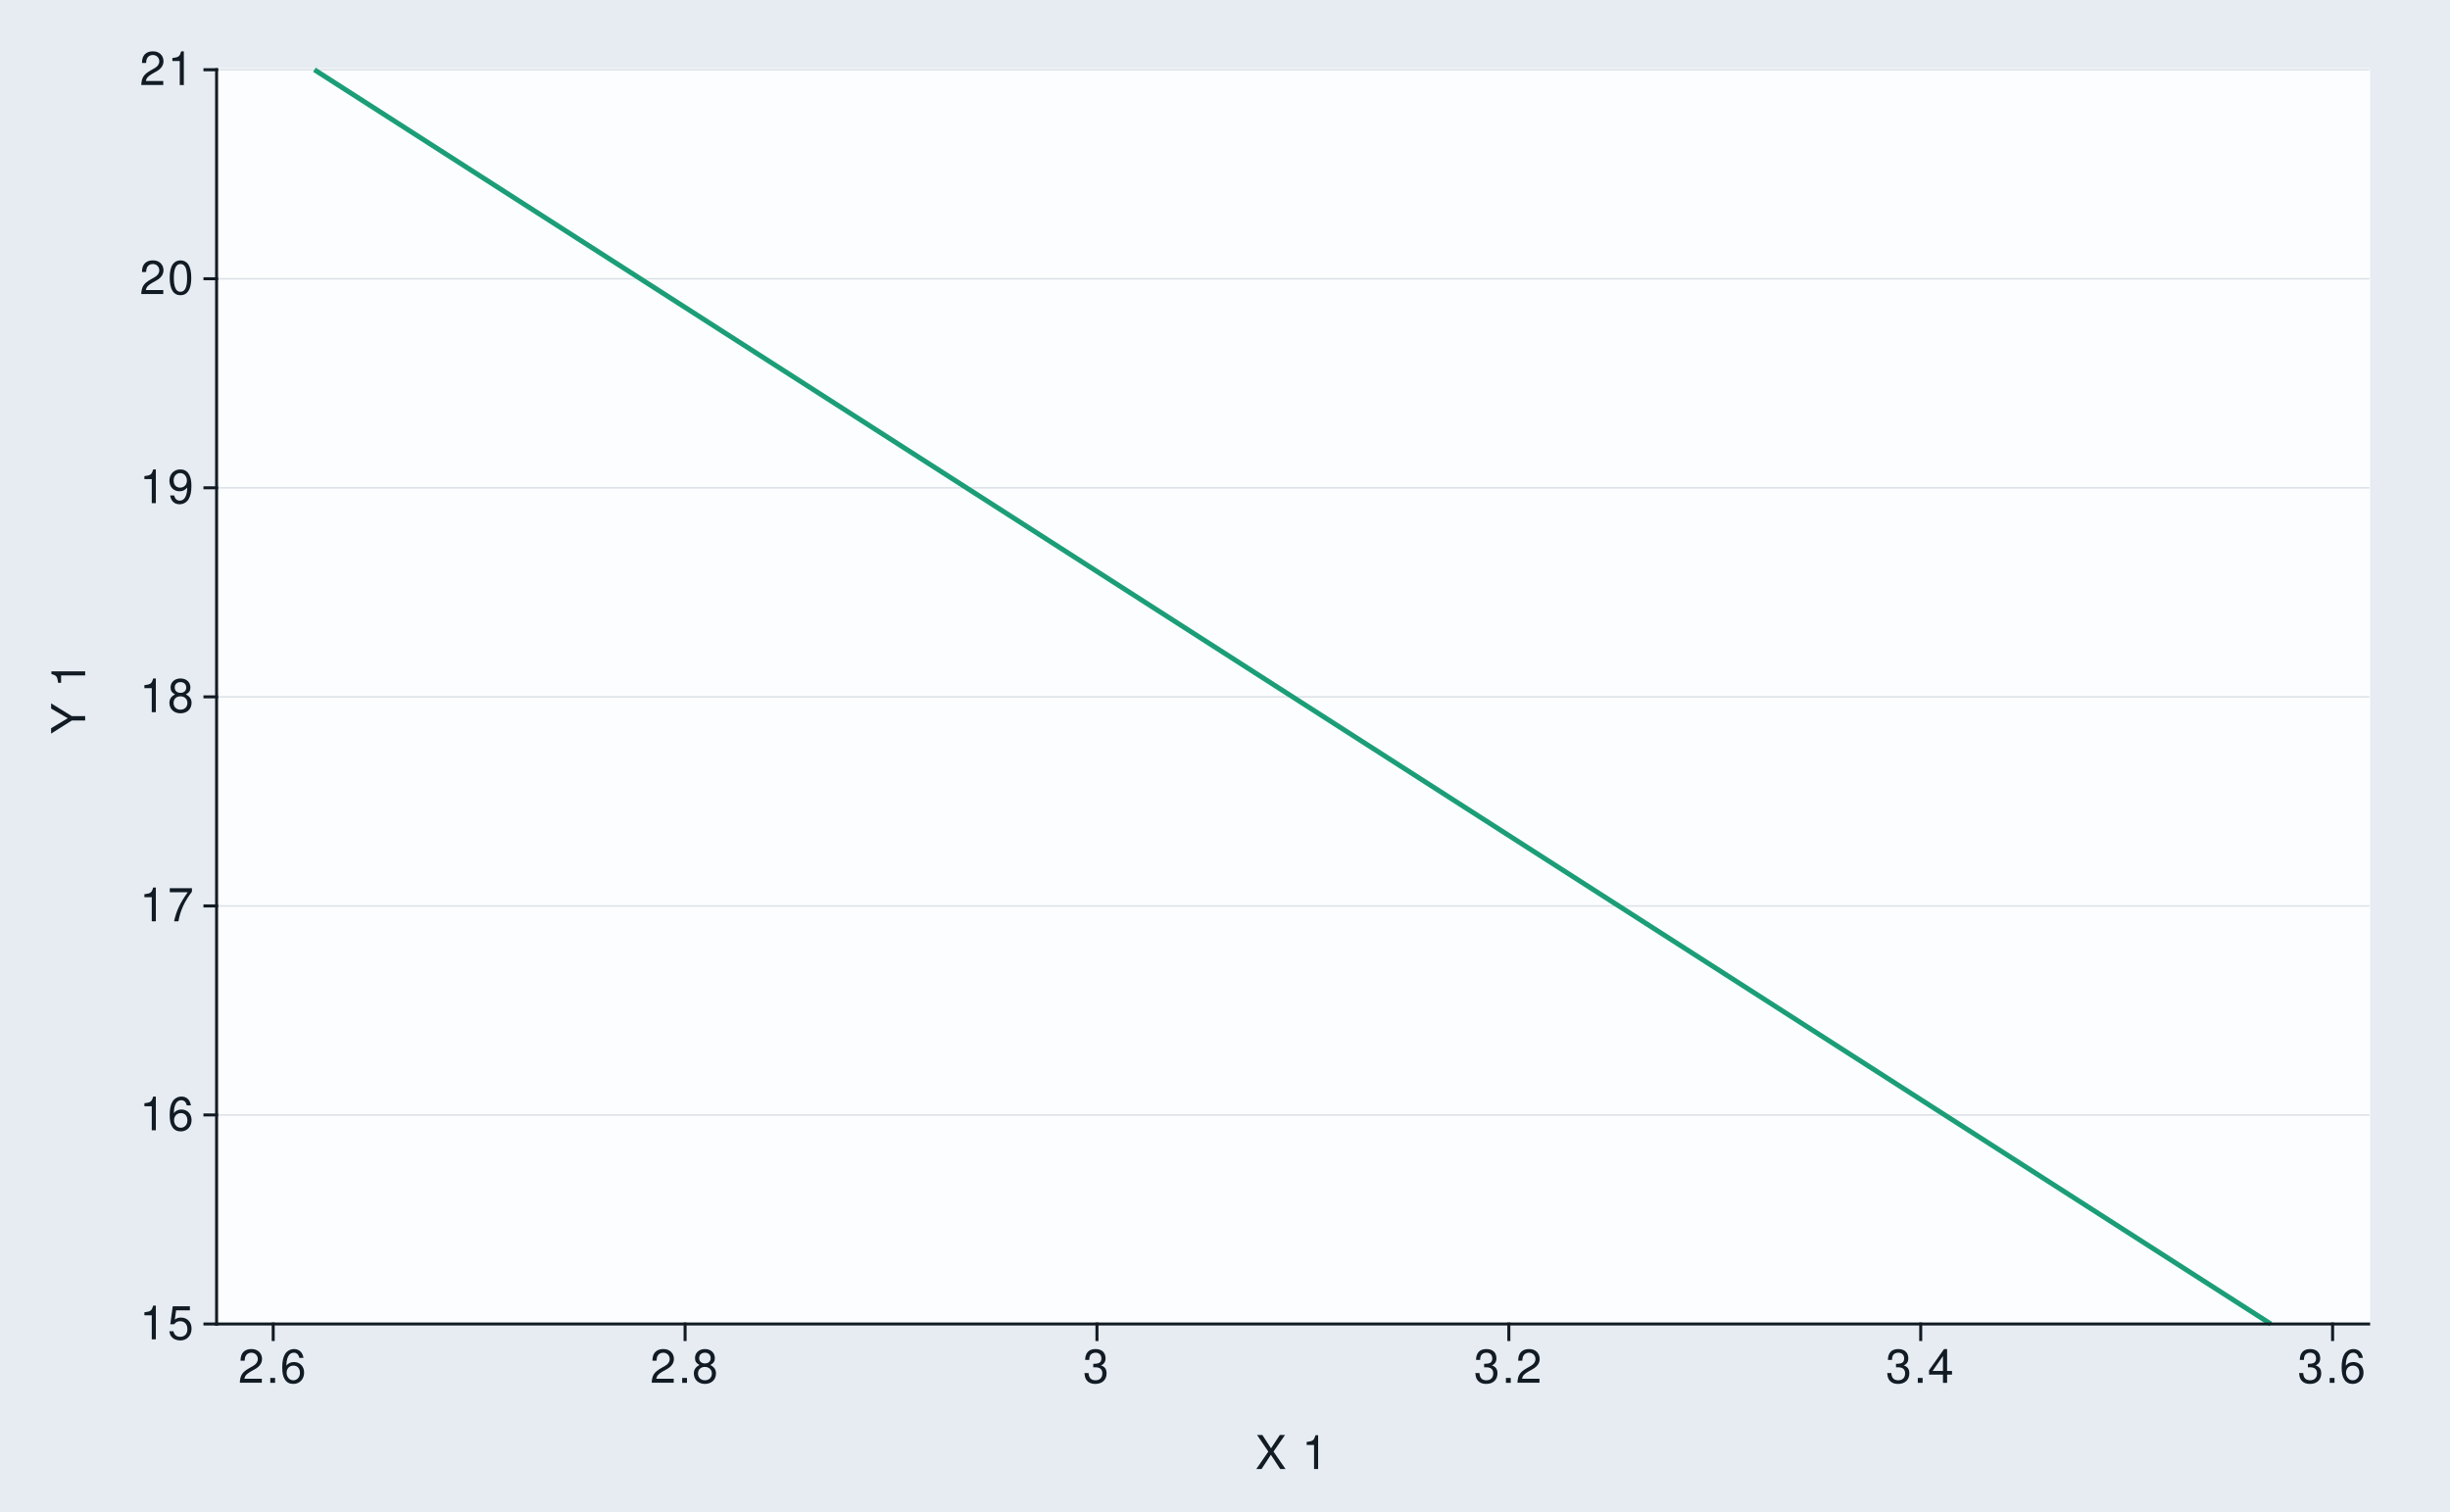
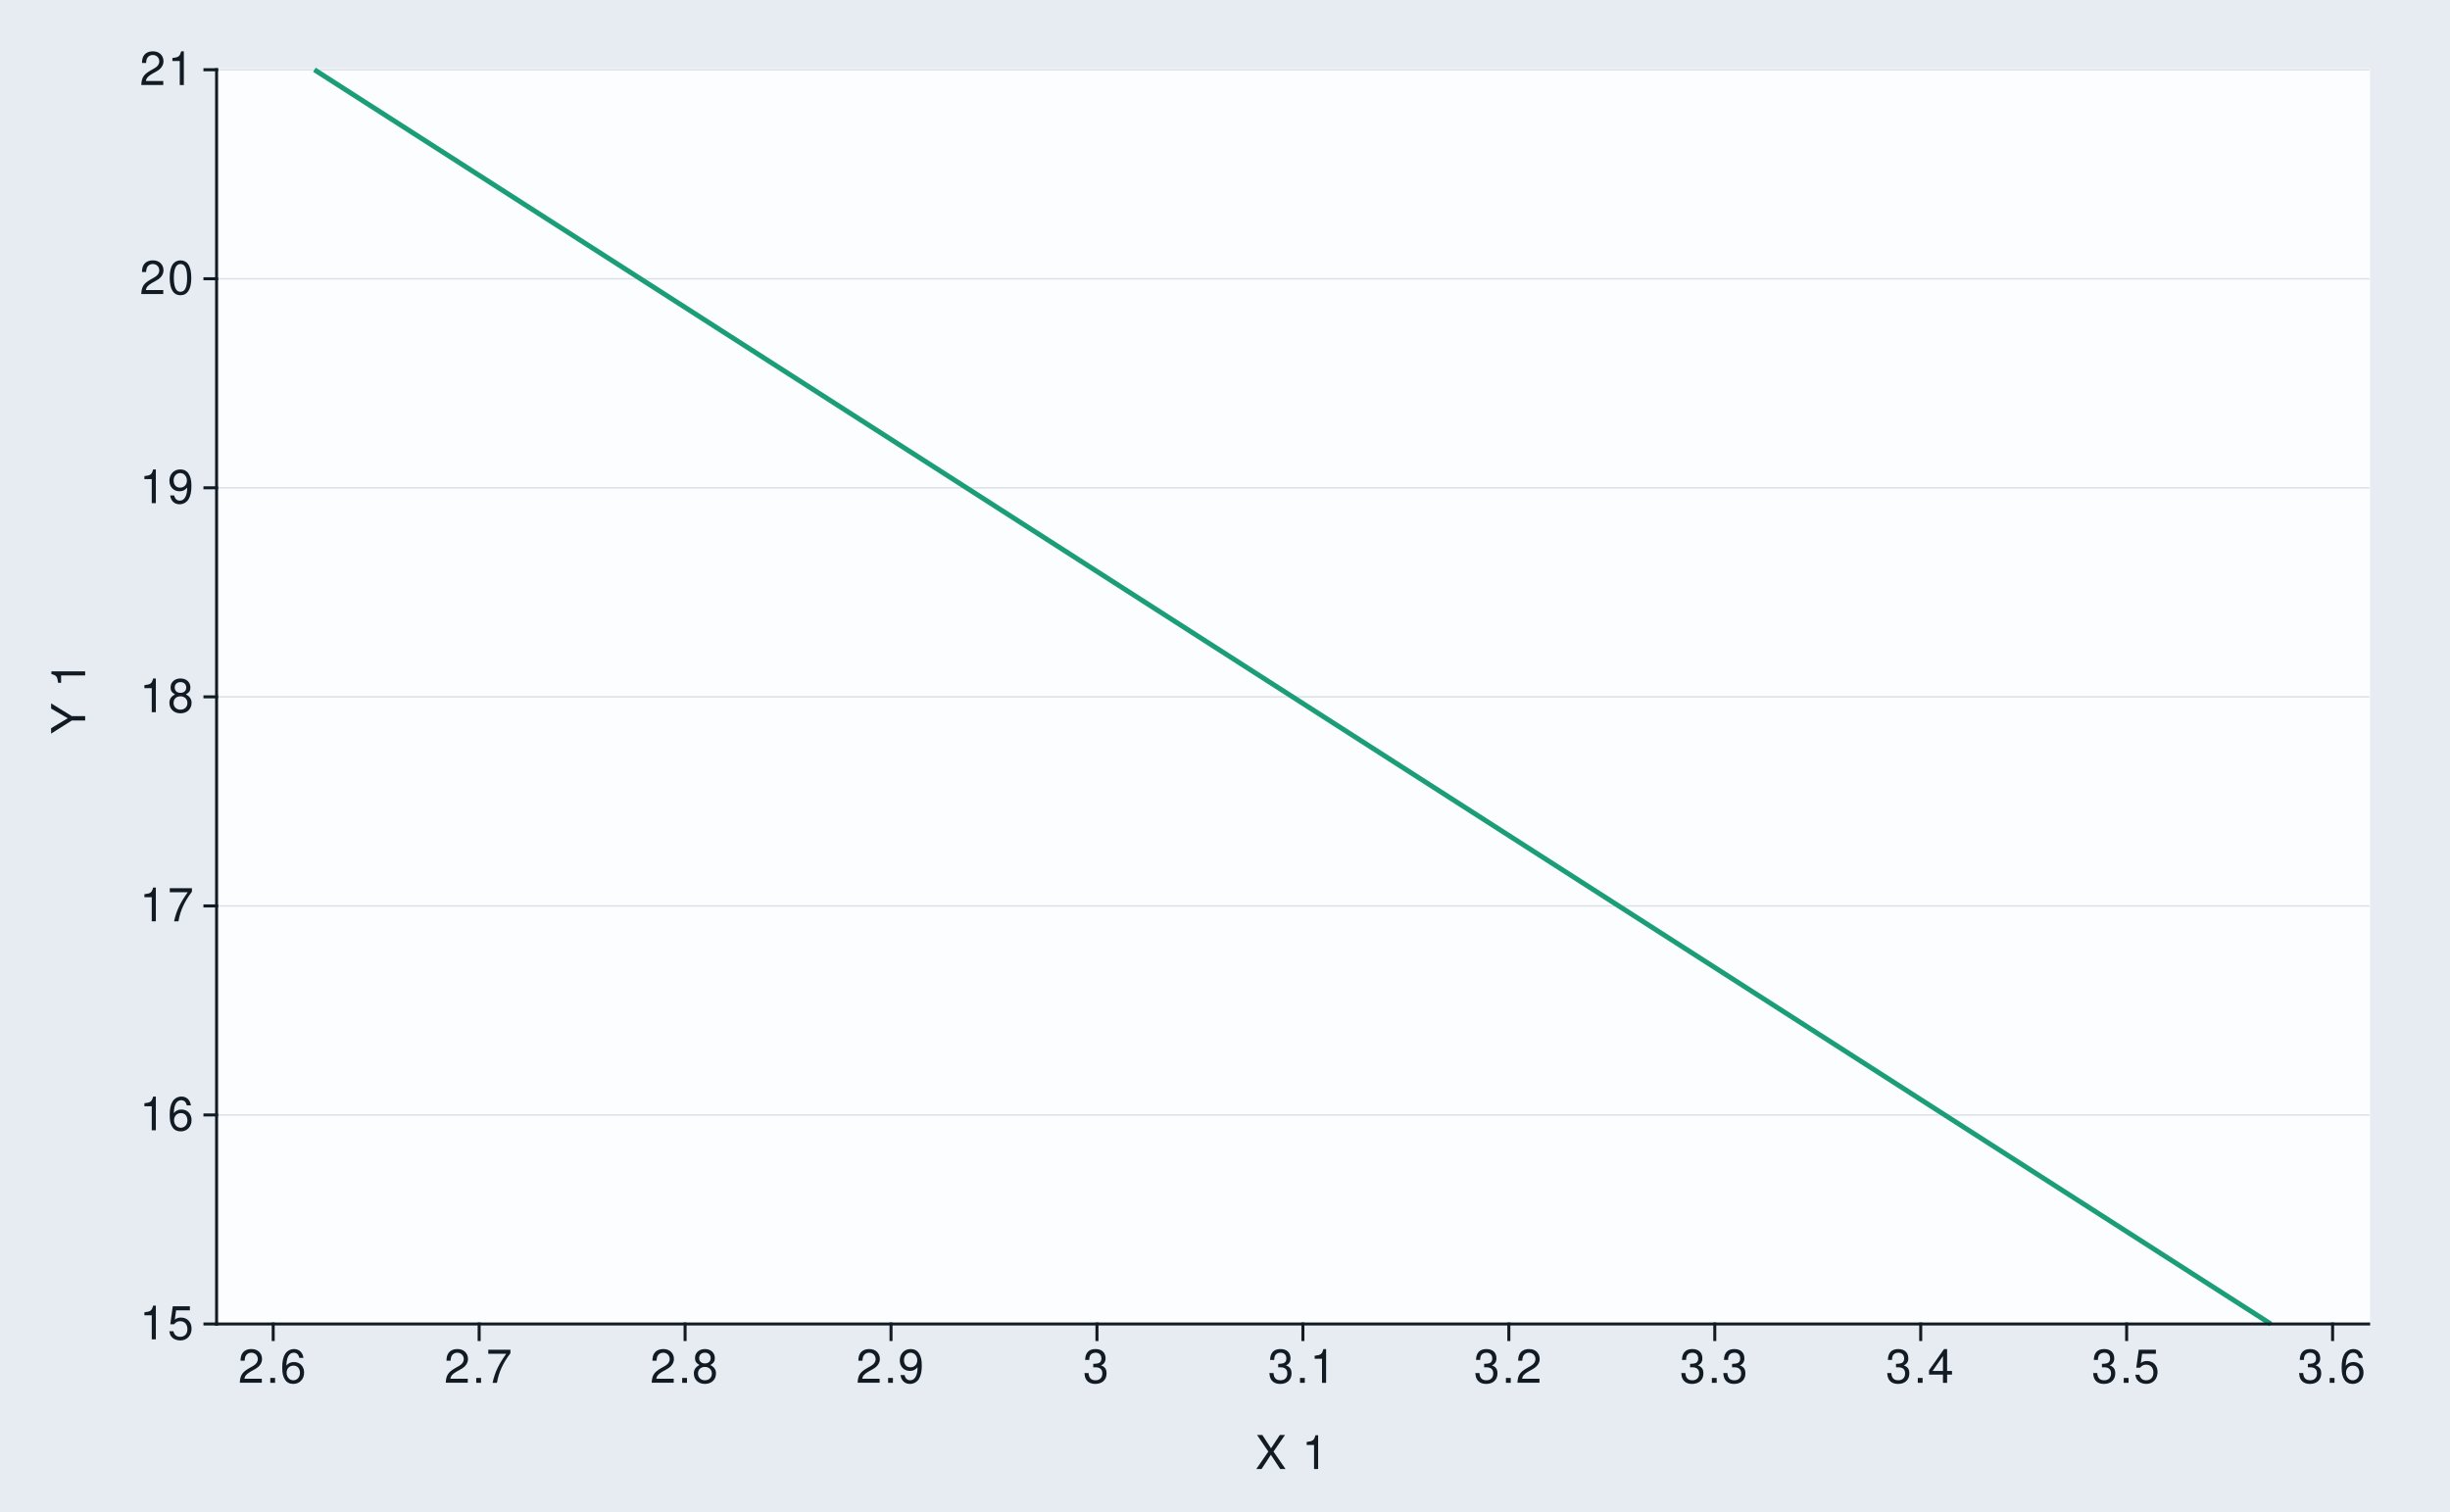
<svg xmlns="http://www.w3.org/2000/svg" xmlns:xlink="http://www.w3.org/1999/xlink" width="525pt" height="324pt" viewBox="0 0 525 324" version="1.1">
  <defs>
    <g>
      <symbol overflow="visible" id="glyph0-0">
        <path style="stroke:none;" d="" />
      </symbol>
      <symbol overflow="visible" id="glyph0-1">
        <path style="stroke:none;" d="M 2.594 -5.156 L 2.594 0 L 3.469 0 L 3.469 -7.234 L 2.891 -7.234 C 2.578 -6.125 2.375 -5.969 1.016 -5.797 L 1.016 -5.156 Z M 2.594 -5.156 " />
      </symbol>
      <symbol overflow="visible" id="glyph0-2">
        <path style="stroke:none;" d="M 4.766 -7.094 L 1.094 -7.094 L 0.562 -3.234 L 1.375 -3.234 C 1.797 -3.719 2.125 -3.891 2.688 -3.891 C 3.641 -3.891 4.234 -3.234 4.234 -2.188 C 4.234 -1.172 3.641 -0.547 2.688 -0.547 C 1.906 -0.547 1.438 -0.938 1.234 -1.734 L 0.344 -1.734 C 0.469 -1.156 0.562 -0.875 0.781 -0.625 C 1.188 -0.078 1.906 0.234 2.703 0.234 C 4.125 0.234 5.125 -0.812 5.125 -2.312 C 5.125 -3.703 4.203 -4.672 2.844 -4.672 C 2.344 -4.672 1.938 -4.547 1.531 -4.234 L 1.812 -6.219 L 4.766 -6.219 Z M 4.766 -7.094 " />
      </symbol>
      <symbol overflow="visible" id="glyph0-3">
        <path style="stroke:none;" d="M 4.984 -5.344 C 4.812 -6.531 4.047 -7.234 2.969 -7.234 C 2.188 -7.234 1.484 -6.844 1.062 -6.203 C 0.625 -5.484 0.438 -4.609 0.438 -3.297 C 0.438 -2.078 0.594 -1.312 1.031 -0.672 C 1.406 -0.078 2.031 0.234 2.812 0.234 C 4.156 0.234 5.125 -0.781 5.125 -2.188 C 5.125 -3.516 4.234 -4.453 2.953 -4.453 C 2.266 -4.453 1.703 -4.203 1.328 -3.672 C 1.344 -5.453 1.906 -6.453 2.906 -6.453 C 3.531 -6.453 3.953 -6.047 4.094 -5.344 Z M 2.844 -3.688 C 3.703 -3.688 4.234 -3.078 4.234 -2.125 C 4.234 -1.203 3.625 -0.547 2.812 -0.547 C 2 -0.547 1.375 -1.234 1.375 -2.156 C 1.375 -3.062 1.984 -3.688 2.844 -3.688 Z M 2.844 -3.688 " />
      </symbol>
      <symbol overflow="visible" id="glyph0-4">
        <path style="stroke:none;" d="M 5.203 -7.094 L 0.453 -7.094 L 0.453 -6.219 L 4.297 -6.219 C 2.594 -3.812 1.906 -2.328 1.375 0 L 2.312 0 C 2.703 -2.266 3.594 -4.219 5.203 -6.344 Z M 5.203 -7.094 " />
      </symbol>
      <symbol overflow="visible" id="glyph0-5">
        <path style="stroke:none;" d="M 3.906 -3.812 C 4.656 -4.266 4.875 -4.625 4.875 -5.297 C 4.875 -6.438 4.016 -7.234 2.75 -7.234 C 1.5 -7.234 0.625 -6.438 0.625 -5.312 C 0.625 -4.625 0.844 -4.266 1.578 -3.812 C 0.766 -3.406 0.375 -2.812 0.375 -2.016 C 0.375 -0.688 1.344 0.234 2.75 0.234 C 4.156 0.234 5.125 -0.688 5.125 -2.016 C 5.125 -2.812 4.734 -3.406 3.906 -3.812 Z M 2.75 -6.453 C 3.5 -6.453 3.984 -6 3.984 -5.281 C 3.984 -4.594 3.484 -4.156 2.75 -4.156 C 2 -4.156 1.516 -4.594 1.516 -5.297 C 1.516 -6 2 -6.453 2.75 -6.453 Z M 2.75 -3.406 C 3.625 -3.406 4.234 -2.828 4.234 -1.984 C 4.234 -1.125 3.641 -0.547 2.734 -0.547 C 1.875 -0.547 1.266 -1.141 1.266 -1.984 C 1.266 -2.844 1.859 -3.406 2.75 -3.406 Z M 2.75 -3.406 " />
      </symbol>
      <symbol overflow="visible" id="glyph0-6">
        <path style="stroke:none;" d="M 0.531 -1.656 C 0.703 -0.469 1.453 0.234 2.547 0.234 C 3.328 0.234 4.031 -0.156 4.453 -0.797 C 4.891 -1.516 5.094 -2.391 5.094 -3.703 C 5.094 -4.922 4.906 -5.688 4.484 -6.328 C 4.094 -6.922 3.484 -7.234 2.703 -7.234 C 1.344 -7.234 0.375 -6.219 0.375 -4.812 C 0.375 -3.484 1.281 -2.547 2.562 -2.547 C 3.234 -2.547 3.734 -2.797 4.188 -3.344 C 4.172 -1.547 3.609 -0.547 2.594 -0.547 C 1.984 -0.547 1.547 -0.953 1.406 -1.656 Z M 2.688 -6.453 C 3.516 -6.453 4.125 -5.766 4.125 -4.844 C 4.125 -3.953 3.531 -3.328 2.656 -3.328 C 1.812 -3.328 1.281 -3.938 1.281 -4.891 C 1.281 -5.797 1.875 -6.453 2.688 -6.453 Z M 2.688 -6.453 " />
      </symbol>
      <symbol overflow="visible" id="glyph0-7">
        <path style="stroke:none;" d="M 5.062 -0.875 L 1.328 -0.875 C 1.422 -1.469 1.734 -1.844 2.609 -2.375 L 3.609 -2.938 C 4.594 -3.484 5.109 -4.234 5.109 -5.125 C 5.109 -5.719 4.875 -6.281 4.453 -6.672 C 4.031 -7.047 3.516 -7.234 2.844 -7.234 C 1.938 -7.234 1.266 -6.906 0.875 -6.297 C 0.625 -5.906 0.516 -5.453 0.5 -4.734 L 1.375 -4.734 C 1.406 -5.219 1.469 -5.516 1.594 -5.75 C 1.812 -6.188 2.281 -6.453 2.812 -6.453 C 3.609 -6.453 4.203 -5.875 4.203 -5.094 C 4.203 -4.516 3.875 -4.016 3.25 -3.656 L 2.328 -3.125 C 0.844 -2.266 0.422 -1.594 0.344 -0.016 L 5.062 -0.016 Z M 5.062 -0.875 " />
      </symbol>
      <symbol overflow="visible" id="glyph0-8">
        <path style="stroke:none;" d="M 2.75 -7.234 C 2.094 -7.234 1.484 -6.938 1.125 -6.438 C 0.656 -5.797 0.438 -4.844 0.438 -3.5 C 0.438 -1.062 1.234 0.234 2.75 0.234 C 4.25 0.234 5.062 -1.062 5.062 -3.438 C 5.062 -4.844 4.844 -5.781 4.375 -6.438 C 4.016 -6.938 3.422 -7.234 2.75 -7.234 Z M 2.75 -6.453 C 3.703 -6.453 4.172 -5.484 4.172 -3.516 C 4.172 -1.453 3.703 -0.5 2.734 -0.5 C 1.797 -0.5 1.328 -1.5 1.328 -3.484 C 1.328 -5.484 1.797 -6.453 2.75 -6.453 Z M 2.75 -6.453 " />
      </symbol>
      <symbol overflow="visible" id="glyph0-9">
        <path style="stroke:none;" d="M 1.906 -1.047 L 0.875 -1.047 L 0.875 0 L 1.906 0 Z M 1.906 -1.047 " />
      </symbol>
      <symbol overflow="visible" id="glyph0-10">
        <path style="stroke:none;" d="M 2.203 -3.328 L 2.688 -3.328 C 3.656 -3.328 4.156 -2.875 4.156 -2.016 C 4.156 -1.094 3.609 -0.547 2.703 -0.547 C 1.734 -0.547 1.266 -1.047 1.203 -2.094 L 0.312 -2.094 C 0.359 -1.516 0.453 -1.141 0.625 -0.812 C 1 -0.125 1.688 0.234 2.656 0.234 C 4.125 0.234 5.062 -0.656 5.062 -2.016 C 5.062 -2.938 4.703 -3.438 3.859 -3.734 C 4.516 -4.016 4.844 -4.516 4.844 -5.234 C 4.844 -6.484 4.047 -7.234 2.688 -7.234 C 1.266 -7.234 0.5 -6.438 0.469 -4.906 L 1.344 -4.906 C 1.359 -5.344 1.406 -5.594 1.516 -5.812 C 1.703 -6.219 2.156 -6.453 2.703 -6.453 C 3.484 -6.453 3.953 -5.984 3.953 -5.203 C 3.953 -4.703 3.766 -4.391 3.375 -4.219 C 3.141 -4.125 2.812 -4.078 2.203 -4.062 Z M 2.203 -3.328 " />
      </symbol>
      <symbol overflow="visible" id="glyph0-11">
        <path style="stroke:none;" d="M 3.266 -1.75 L 3.266 0 L 4.156 0 L 4.156 -1.75 L 5.203 -1.75 L 5.203 -2.547 L 4.156 -2.547 L 4.156 -7.234 L 3.5 -7.234 L 0.281 -2.688 L 0.281 -1.75 Z M 3.266 -2.547 L 1.047 -2.547 L 3.266 -5.734 Z M 3.266 -2.547 " />
      </symbol>
      <symbol overflow="visible" id="glyph0-12">
        <path style="stroke:none;" d="M 3.906 -3.734 L 6.375 -7.297 L 5.266 -7.297 L 3.375 -4.438 L 1.516 -7.297 L 0.375 -7.297 L 2.797 -3.734 L 0.219 0 L 1.344 0 L 3.344 -3.047 L 5.344 0 L 6.484 0 Z M 3.906 -3.734 " />
      </symbol>
      <symbol overflow="visible" id="glyph0-13">
        <path style="stroke:none;" d="" />
      </symbol>
      <symbol overflow="visible" id="glyph1-0">
        <path style="stroke:none;" d="" />
      </symbol>
      <symbol overflow="visible" id="glyph1-1">
        <path style="stroke:none;" d="M -2.859 -3.875 L -7.297 -6.609 L -7.297 -5.5 L -3.734 -3.422 L -7.297 -1.281 L -7.297 -0.125 L -2.859 -2.938 L 0 -2.938 L 0 -3.875 Z M -2.859 -3.875 " />
      </symbol>
      <symbol overflow="visible" id="glyph1-2">
        <path style="stroke:none;" d="" />
      </symbol>
      <symbol overflow="visible" id="glyph1-3">
        <path style="stroke:none;" d="M -5.156 -2.594 L 0 -2.594 L 0 -3.469 L -7.234 -3.469 L -7.234 -2.891 C -6.125 -2.578 -5.969 -2.375 -5.797 -1.016 L -5.156 -1.016 Z M -5.156 -2.594 " />
      </symbol>
    </g>
  </defs>
  <g id="surface190">
    <rect x="0" y="0" width="525" height="324" style="fill:rgb(90.196%,92.549%,94.902%);fill-opacity:1;stroke:none;" />
    <path style="fill:none;stroke-width:0.647;stroke-linecap:round;stroke-linejoin:round;stroke:rgb(90.196%,92.549%,94.902%);stroke-opacity:1;stroke-miterlimit:10;" d="M 0 324 L 525 324 L 525 0 L 0 0 Z M 0 324 " />
    <path style="fill-rule:nonzero;fill:rgb(98.824%,99.216%,99.608%);fill-opacity:1;stroke-width:0.647;stroke-linecap:round;stroke-linejoin:round;stroke:rgb(98.824%,99.216%,99.608%);stroke-opacity:1;stroke-miterlimit:10;" d="M 46.41 283.742 L 507.566 283.742 L 507.566 14.945 L 46.41 14.945 Z M 46.41 283.742 " />
    <path style="fill:none;stroke-width:0.323;stroke-linecap:square;stroke-linejoin:round;stroke:rgb(85.882%,88.235%,90.588%);stroke-opacity:1;stroke-miterlimit:10;" d="M 46.41 283.742 L 507.566 283.742 " />
    <path style="fill:none;stroke-width:0.323;stroke-linecap:square;stroke-linejoin:round;stroke:rgb(85.882%,88.235%,90.588%);stroke-opacity:1;stroke-miterlimit:10;" d="M 46.41 238.941 L 507.566 238.941 " />
    <path style="fill:none;stroke-width:0.323;stroke-linecap:square;stroke-linejoin:round;stroke:rgb(85.882%,88.235%,90.588%);stroke-opacity:1;stroke-miterlimit:10;" d="M 46.41 194.145 L 507.566 194.145 " />
    <path style="fill:none;stroke-width:0.323;stroke-linecap:square;stroke-linejoin:round;stroke:rgb(85.882%,88.235%,90.588%);stroke-opacity:1;stroke-miterlimit:10;" d="M 46.41 149.344 L 507.566 149.344 " />
    <path style="fill:none;stroke-width:0.323;stroke-linecap:square;stroke-linejoin:round;stroke:rgb(85.882%,88.235%,90.588%);stroke-opacity:1;stroke-miterlimit:10;" d="M 46.41 104.543 L 507.566 104.543 " />
    <path style="fill:none;stroke-width:0.323;stroke-linecap:square;stroke-linejoin:round;stroke:rgb(85.882%,88.235%,90.588%);stroke-opacity:1;stroke-miterlimit:10;" d="M 46.41 59.742 L 507.566 59.742 " />
    <path style="fill:none;stroke-width:0.323;stroke-linecap:square;stroke-linejoin:round;stroke:rgb(85.882%,88.235%,90.588%);stroke-opacity:1;stroke-miterlimit:10;" d="M 46.41 14.945 L 507.566 14.945 " />
    <path style="fill:none;stroke-width:1.067;stroke-linecap:butt;stroke-linejoin:round;stroke:rgb(10.588%,61.961%,46.667%);stroke-opacity:1;stroke-miterlimit:10;" d="M 67.371 14.945 L 486.605 283.742 " />
    <path style="fill:none;stroke-width:0.647;stroke-linecap:square;stroke-linejoin:round;stroke:rgb(7.059%,10.588%,14.118%);stroke-opacity:1;stroke-miterlimit:10;" d="M 46.41 283.742 L 46.41 14.945 " />
    <g style="fill:rgb(7.059%,10.588%,14.118%);fill-opacity:1;">
      <use xlink:href="#glyph0-1" x="29.926" y="287.032" />
      <use xlink:href="#glyph0-2" x="35.926" y="287.032" />
    </g>
    <g style="fill:rgb(7.059%,10.588%,14.118%);fill-opacity:1;">
      <use xlink:href="#glyph0-1" x="29.926" y="242.231" />
      <use xlink:href="#glyph0-3" x="35.926" y="242.231" />
    </g>
    <g style="fill:rgb(7.059%,10.588%,14.118%);fill-opacity:1;">
      <use xlink:href="#glyph0-1" x="29.926" y="197.435" />
      <use xlink:href="#glyph0-4" x="35.926" y="197.435" />
    </g>
    <g style="fill:rgb(7.059%,10.588%,14.118%);fill-opacity:1;">
      <use xlink:href="#glyph0-1" x="29.926" y="152.634" />
      <use xlink:href="#glyph0-5" x="35.926" y="152.634" />
    </g>
    <g style="fill:rgb(7.059%,10.588%,14.118%);fill-opacity:1;">
      <use xlink:href="#glyph0-1" x="29.926" y="107.833" />
      <use xlink:href="#glyph0-6" x="35.926" y="107.833" />
    </g>
    <g style="fill:rgb(7.059%,10.588%,14.118%);fill-opacity:1;">
      <use xlink:href="#glyph0-7" x="29.926" y="63.032" />
      <use xlink:href="#glyph0-8" x="35.926" y="63.032" />
    </g>
    <g style="fill:rgb(7.059%,10.588%,14.118%);fill-opacity:1;">
      <use xlink:href="#glyph0-7" x="29.926" y="18.235" />
      <use xlink:href="#glyph0-1" x="35.926" y="18.235" />
    </g>
    <path style="fill:none;stroke-width:0.647;stroke-linecap:square;stroke-linejoin:round;stroke:rgb(7.059%,10.588%,14.118%);stroke-opacity:1;stroke-miterlimit:10;" d="M 43.918 283.742 L 46.41 283.742 " />
    <path style="fill:none;stroke-width:0.647;stroke-linecap:square;stroke-linejoin:round;stroke:rgb(7.059%,10.588%,14.118%);stroke-opacity:1;stroke-miterlimit:10;" d="M 43.918 238.941 L 46.41 238.941 " />
    <path style="fill:none;stroke-width:0.647;stroke-linecap:square;stroke-linejoin:round;stroke:rgb(7.059%,10.588%,14.118%);stroke-opacity:1;stroke-miterlimit:10;" d="M 43.918 194.145 L 46.41 194.145 " />
    <path style="fill:none;stroke-width:0.647;stroke-linecap:square;stroke-linejoin:round;stroke:rgb(7.059%,10.588%,14.118%);stroke-opacity:1;stroke-miterlimit:10;" d="M 43.918 149.344 L 46.41 149.344 " />
    <path style="fill:none;stroke-width:0.647;stroke-linecap:square;stroke-linejoin:round;stroke:rgb(7.059%,10.588%,14.118%);stroke-opacity:1;stroke-miterlimit:10;" d="M 43.918 104.543 L 46.41 104.543 " />
    <path style="fill:none;stroke-width:0.647;stroke-linecap:square;stroke-linejoin:round;stroke:rgb(7.059%,10.588%,14.118%);stroke-opacity:1;stroke-miterlimit:10;" d="M 43.918 59.742 L 46.41 59.742 " />
    <path style="fill:none;stroke-width:0.647;stroke-linecap:square;stroke-linejoin:round;stroke:rgb(7.059%,10.588%,14.118%);stroke-opacity:1;stroke-miterlimit:10;" d="M 43.918 14.945 L 46.41 14.945 " />
    <path style="fill:none;stroke-width:0.647;stroke-linecap:square;stroke-linejoin:round;stroke:rgb(7.059%,10.588%,14.118%);stroke-opacity:1;stroke-miterlimit:10;" d="M 46.41 283.742 L 507.566 283.742 " />
    <path style="fill:none;stroke-width:0.647;stroke-linecap:square;stroke-linejoin:round;stroke:rgb(7.059%,10.588%,14.118%);stroke-opacity:1;stroke-miterlimit:10;" d="M 58.543 287.062 L 58.543 283.742 " />
+     <path style="fill:none;stroke-width:0.647;stroke-linecap:square;stroke-linejoin:round;stroke:rgb(7.059%,10.588%,14.118%);stroke-opacity:1;stroke-miterlimit:10;" d="M 102.676 287.062 L 102.676 283.742 " />
    <path style="fill:none;stroke-width:0.647;stroke-linecap:square;stroke-linejoin:round;stroke:rgb(7.059%,10.588%,14.118%);stroke-opacity:1;stroke-miterlimit:10;" d="M 146.805 287.062 L 146.805 283.742 " />
+     <path style="fill:none;stroke-width:0.647;stroke-linecap:square;stroke-linejoin:round;stroke:rgb(7.059%,10.588%,14.118%);stroke-opacity:1;stroke-miterlimit:10;" d="M 190.934 287.062 L 190.934 283.742 " />
    <path style="fill:none;stroke-width:0.647;stroke-linecap:square;stroke-linejoin:round;stroke:rgb(7.059%,10.588%,14.118%);stroke-opacity:1;stroke-miterlimit:10;" d="M 235.062 287.062 L 235.062 283.742 " />
+     <path style="fill:none;stroke-width:0.647;stroke-linecap:square;stroke-linejoin:round;stroke:rgb(7.059%,10.588%,14.118%);stroke-opacity:1;stroke-miterlimit:10;" d="M 279.195 287.062 L 279.195 283.742 " />
    <path style="fill:none;stroke-width:0.647;stroke-linecap:square;stroke-linejoin:round;stroke:rgb(7.059%,10.588%,14.118%);stroke-opacity:1;stroke-miterlimit:10;" d="M 323.324 287.062 L 323.324 283.742 " />
+     <path style="fill:none;stroke-width:0.647;stroke-linecap:square;stroke-linejoin:round;stroke:rgb(7.059%,10.588%,14.118%);stroke-opacity:1;stroke-miterlimit:10;" d="M 367.453 287.062 L 367.453 283.742 " />
    <path style="fill:none;stroke-width:0.647;stroke-linecap:square;stroke-linejoin:round;stroke:rgb(7.059%,10.588%,14.118%);stroke-opacity:1;stroke-miterlimit:10;" d="M 411.582 287.062 L 411.582 283.742 " />
+     <path style="fill:none;stroke-width:0.647;stroke-linecap:square;stroke-linejoin:round;stroke:rgb(7.059%,10.588%,14.118%);stroke-opacity:1;stroke-miterlimit:10;" d="M 455.711 287.062 L 455.711 283.742 " />
    <path style="fill:none;stroke-width:0.647;stroke-linecap:square;stroke-linejoin:round;stroke:rgb(7.059%,10.588%,14.118%);stroke-opacity:1;stroke-miterlimit:10;" d="M 499.844 287.062 L 499.844 283.742 " />
    <g style="fill:rgb(7.059%,10.588%,14.118%);fill-opacity:1;">
      <use xlink:href="#glyph0-7" x="51.043" y="296.345" />
      <use xlink:href="#glyph0-9" x="57.043" y="296.345" />
      <use xlink:href="#glyph0-3" x="60.043" y="296.345" />
    </g>
    <g style="fill:rgb(7.059%,10.588%,14.118%);fill-opacity:1;">
+       <use xlink:href="#glyph0-7" x="95.176" y="296.345" />
+       <use xlink:href="#glyph0-9" x="101.176" y="296.345" />
+       <use xlink:href="#glyph0-4" x="104.176" y="296.345" />
+     </g>
+     <g style="fill:rgb(7.059%,10.588%,14.118%);fill-opacity:1;">
      <use xlink:href="#glyph0-7" x="139.305" y="296.345" />
      <use xlink:href="#glyph0-9" x="145.305" y="296.345" />
      <use xlink:href="#glyph0-5" x="148.305" y="296.345" />
    </g>
    <g style="fill:rgb(7.059%,10.588%,14.118%);fill-opacity:1;">
+       <use xlink:href="#glyph0-7" x="183.434" y="296.345" />
+       <use xlink:href="#glyph0-9" x="189.434" y="296.345" />
+       <use xlink:href="#glyph0-6" x="192.434" y="296.345" />
+     </g>
+     <g style="fill:rgb(7.059%,10.588%,14.118%);fill-opacity:1;">
      <use xlink:href="#glyph0-10" x="232.062" y="296.345" />
+     </g>
+     <g style="fill:rgb(7.059%,10.588%,14.118%);fill-opacity:1;">
+       <use xlink:href="#glyph0-10" x="271.695" y="296.345" />
+       <use xlink:href="#glyph0-9" x="277.695" y="296.345" />
+       <use xlink:href="#glyph0-1" x="280.695" y="296.345" />
    </g>
    <g style="fill:rgb(7.059%,10.588%,14.118%);fill-opacity:1;">
      <use xlink:href="#glyph0-10" x="315.824" y="296.345" />
      <use xlink:href="#glyph0-9" x="321.824" y="296.345" />
      <use xlink:href="#glyph0-7" x="324.824" y="296.345" />
    </g>
    <g style="fill:rgb(7.059%,10.588%,14.118%);fill-opacity:1;">
+       <use xlink:href="#glyph0-10" x="359.953" y="296.345" />
+       <use xlink:href="#glyph0-9" x="365.953" y="296.345" />
+       <use xlink:href="#glyph0-10" x="368.953" y="296.345" />
+     </g>
+     <g style="fill:rgb(7.059%,10.588%,14.118%);fill-opacity:1;">
      <use xlink:href="#glyph0-10" x="404.082" y="296.345" />
      <use xlink:href="#glyph0-9" x="410.082" y="296.345" />
      <use xlink:href="#glyph0-11" x="413.082" y="296.345" />
+     </g>
+     <g style="fill:rgb(7.059%,10.588%,14.118%);fill-opacity:1;">
+       <use xlink:href="#glyph0-10" x="448.211" y="296.345" />
+       <use xlink:href="#glyph0-9" x="454.211" y="296.345" />
+       <use xlink:href="#glyph0-2" x="457.211" y="296.345" />
    </g>
    <g style="fill:rgb(7.059%,10.588%,14.118%);fill-opacity:1;">
      <use xlink:href="#glyph0-10" x="492.344" y="296.345" />
      <use xlink:href="#glyph0-9" x="498.344" y="296.345" />
      <use xlink:href="#glyph0-3" x="501.344" y="296.345" />
    </g>
    <g style="fill:rgb(7.059%,10.588%,14.118%);fill-opacity:1;">
      <use xlink:href="#glyph0-12" x="268.988" y="314.817" />
      <use xlink:href="#glyph0-13" x="275.988" y="314.817" />
      <use xlink:href="#glyph0-1" x="278.988" y="314.817" />
    </g>
    <g style="fill:rgb(7.059%,10.588%,14.118%);fill-opacity:1;">
      <use xlink:href="#glyph1-1" x="18.251" y="157.344" />
      <use xlink:href="#glyph1-2" x="18.251" y="150.344" />
      <use xlink:href="#glyph1-3" x="18.251" y="147.344" />
    </g>
  </g>
</svg>
